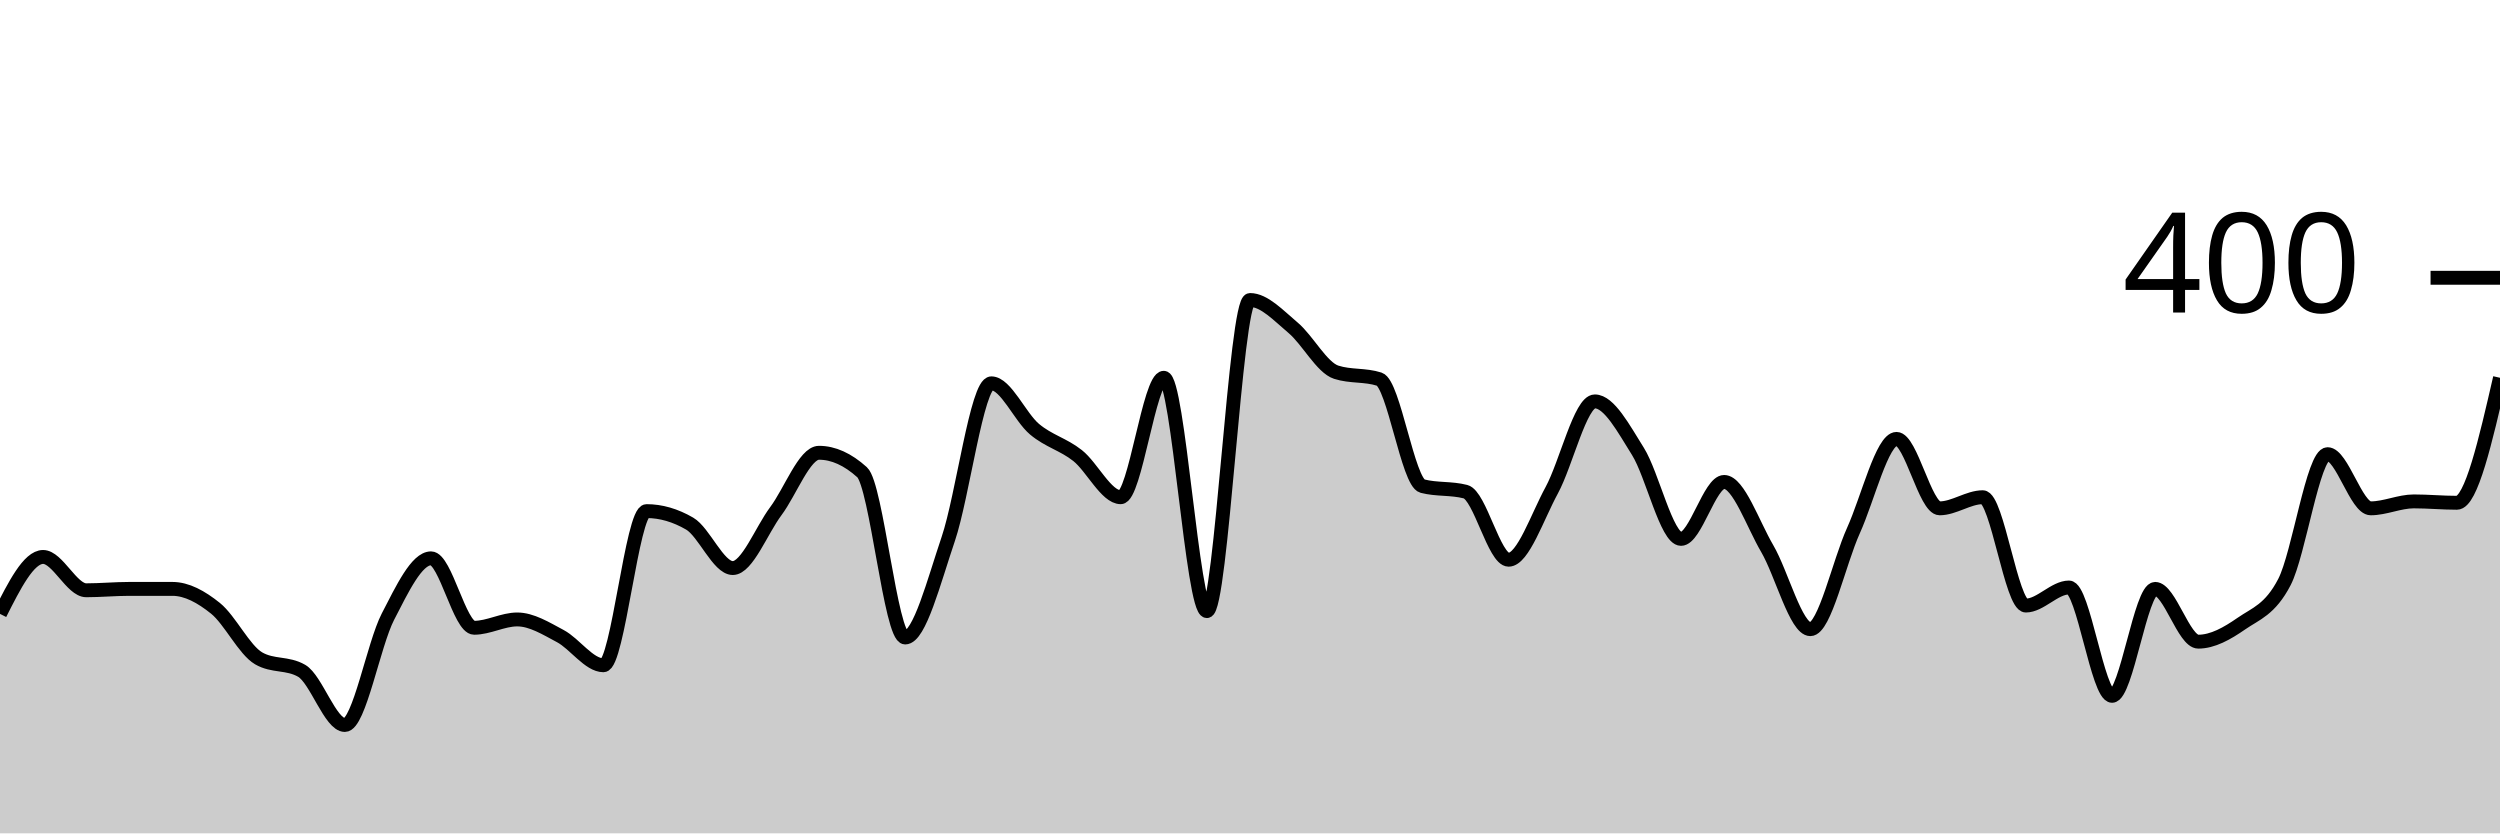
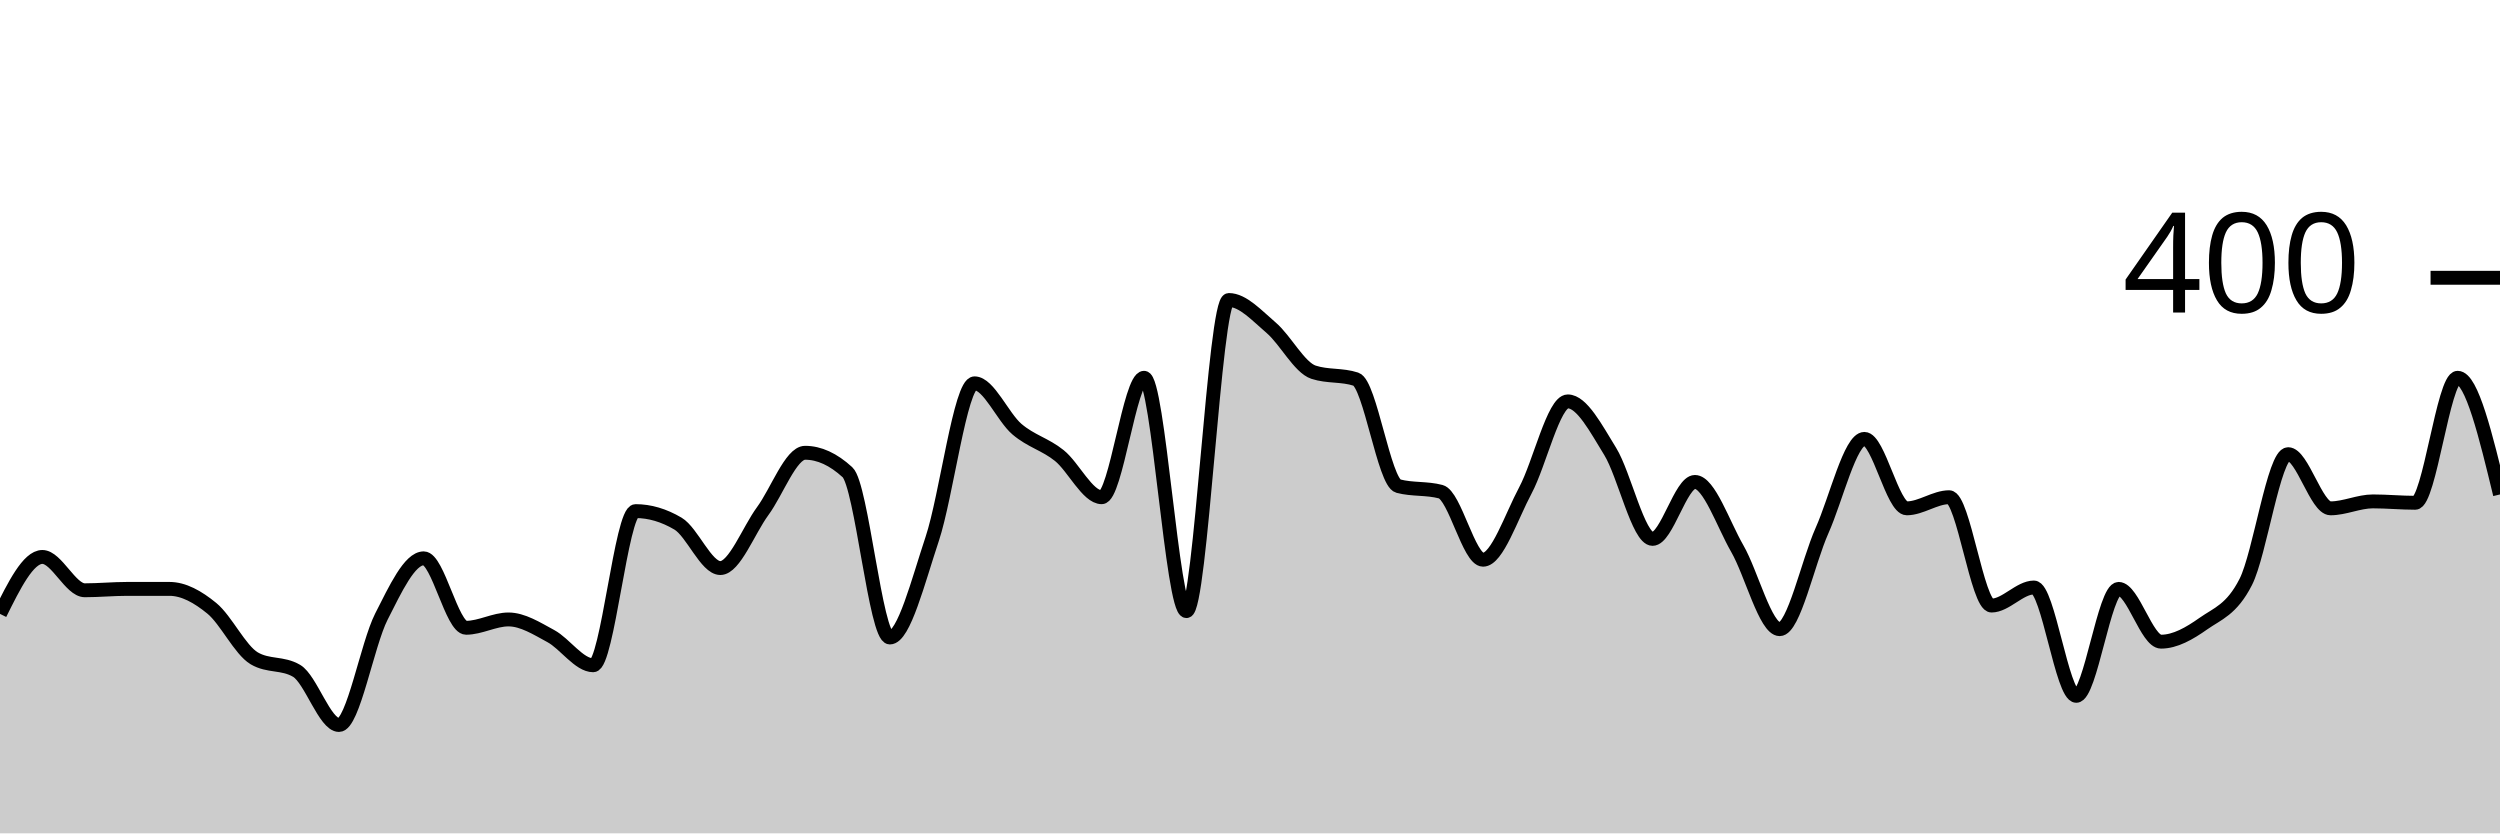
<svg xmlns="http://www.w3.org/2000/svg" viewBox="0 0 180 60">
  <g transform="translate(0,20)">
-     <path class="area" fill="rgba(0, 0, 0, 0.2)" d="M0,24.2C1.034,22.15,2.069,20.1,3.103,20.1C4.138,20.1,5.172,22.5,6.207,22.5C7.241,22.5,8.276,22.4,9.31,22.4C10.345,22.4,11.379,22.4,12.414,22.4C13.448,22.4,14.483,22.967,15.517,23.8C16.552,24.633,17.586,26.8,18.621,27.4C19.655,28,20.69,27.7,21.724,28.3C22.759,28.9,23.793,32.2,24.828,32.2C25.862,32.2,26.897,26.4,27.931,24.4C28.966,22.4,30,20.2,31.034,20.2C32.069,20.2,33.103,25.2,34.138,25.2C35.172,25.2,36.207,24.6,37.241,24.6C38.276,24.6,39.31,25.25,40.345,25.8C41.379,26.35,42.414,27.9,43.448,27.9C44.483,27.9,45.517,16.8,46.552,16.8C47.586,16.8,48.621,17.1,49.655,17.7C50.69,18.3,51.724,20.9,52.759,20.9C53.793,20.9,54.828,18.183,55.862,16.8C56.897,15.417,57.931,12.6,58.966,12.6C60,12.6,61.034,13.067,62.069,14C63.103,14.933,64.138,25.9,65.172,25.9C66.207,25.9,67.241,21.85,68.276,18.8C69.31,15.75,70.345,7.6,71.379,7.6C72.414,7.6,73.448,10.033,74.483,10.9C75.517,11.767,76.552,11.983,77.586,12.8C78.621,13.617,79.655,15.8,80.69,15.8C81.724,15.8,82.759,7.2,83.793,7.2C84.828,7.2,85.862,24,86.897,24C87.931,24,88.966,1.6,90,1.6C91.034,1.6,92.069,2.733,93.103,3.6C94.138,4.467,95.172,6.467,96.207,6.8C97.241,7.133,98.276,6.967,99.31,7.3C100.345,7.633,101.379,14.733,102.414,15C103.448,15.267,104.483,15.133,105.517,15.4C106.552,15.667,107.586,20.3,108.621,20.3C109.655,20.3,110.69,17.2,111.724,15.3C112.759,13.4,113.793,8.9,114.828,8.9C115.862,8.9,116.897,10.85,117.931,12.5C118.966,14.15,120,18.8,121.034,18.8C122.069,18.8,123.103,14.7,124.138,14.7C125.172,14.7,126.207,17.733,127.241,19.5C128.276,21.267,129.31,25.3,130.345,25.3C131.379,25.3,132.414,20.483,133.448,18.2C134.483,15.917,135.517,11.6,136.552,11.6C137.586,11.6,138.621,16.6,139.655,16.6C140.69,16.6,141.724,15.8,142.759,15.8C143.793,15.8,144.828,23.6,145.862,23.6C146.897,23.6,147.931,22.3,148.966,22.3C150,22.3,151.034,30.1,152.069,30.1C153.103,30.1,154.138,22.4,155.172,22.4C156.207,22.4,157.241,26.2,158.276,26.2C159.31,26.2,160.345,25.617,161.379,24.9C162.414,24.183,163.448,23.9,164.483,21.9C165.517,19.9,166.552,12.7,167.586,12.7C168.621,12.7,169.655,16.6,170.69,16.6C171.724,16.6,172.759,16.1,173.793,16.1C174.828,16.1,175.862,16.2,176.897,16.2C177.931,16.2,178.966,11.7,180,7.2L180,40C178.966,40,177.931,40,176.897,40C175.862,40,174.828,40,173.793,40C172.759,40,171.724,40,170.69,40C169.655,40,168.621,40,167.586,40C166.552,40,165.517,40,164.483,40C163.448,40,162.414,40,161.379,40C160.345,40,159.31,40,158.276,40C157.241,40,156.207,40,155.172,40C154.138,40,153.103,40,152.069,40C151.034,40,150,40,148.966,40C147.931,40,146.897,40,145.862,40C144.828,40,143.793,40,142.759,40C141.724,40,140.69,40,139.655,40C138.621,40,137.586,40,136.552,40C135.517,40,134.483,40,133.448,40C132.414,40,131.379,40,130.345,40C129.31,40,128.276,40,127.241,40C126.207,40,125.172,40,124.138,40C123.103,40,122.069,40,121.034,40C120,40,118.966,40,117.931,40C116.897,40,115.862,40,114.828,40C113.793,40,112.759,40,111.724,40C110.69,40,109.655,40,108.621,40C107.586,40,106.552,40,105.517,40C104.483,40,103.448,40,102.414,40C101.379,40,100.345,40,99.31,40C98.276,40,97.241,40,96.207,40C95.172,40,94.138,40,93.103,40C92.069,40,91.034,40,90,40C88.966,40,87.931,40,86.897,40C85.862,40,84.828,40,83.793,40C82.759,40,81.724,40,80.69,40C79.655,40,78.621,40,77.586,40C76.552,40,75.517,40,74.483,40C73.448,40,72.414,40,71.379,40C70.345,40,69.31,40,68.276,40C67.241,40,66.207,40,65.172,40C64.138,40,63.103,40,62.069,40C61.034,40,60,40,58.966,40C57.931,40,56.897,40,55.862,40C54.828,40,53.793,40,52.759,40C51.724,40,50.69,40,49.655,40C48.621,40,47.586,40,46.552,40C45.517,40,44.483,40,43.448,40C42.414,40,41.379,40,40.345,40C39.31,40,38.276,40,37.241,40C36.207,40,35.172,40,34.138,40C33.103,40,32.069,40,31.034,40C30,40,28.966,40,27.931,40C26.897,40,25.862,40,24.828,40C23.793,40,22.759,40,21.724,40C20.69,40,19.655,40,18.621,40C17.586,40,16.552,40,15.517,40C14.483,40,13.448,40,12.414,40C11.379,40,10.345,40,9.31,40C8.276,40,7.241,40,6.207,40C5.172,40,4.138,40,3.103,40C2.069,40,1.034,40,0,40Z" />
-     <path class="line" stroke="black" fill="none" d="M0,24.2C1.034,22.15,2.069,20.1,3.103,20.1C4.138,20.1,5.172,22.5,6.207,22.5C7.241,22.5,8.276,22.4,9.31,22.4C10.345,22.4,11.379,22.4,12.414,22.4C13.448,22.4,14.483,22.967,15.517,23.8C16.552,24.633,17.586,26.8,18.621,27.4C19.655,28,20.69,27.7,21.724,28.3C22.759,28.9,23.793,32.2,24.828,32.2C25.862,32.2,26.897,26.4,27.931,24.4C28.966,22.4,30,20.2,31.034,20.2C32.069,20.2,33.103,25.2,34.138,25.2C35.172,25.2,36.207,24.6,37.241,24.6C38.276,24.6,39.31,25.25,40.345,25.8C41.379,26.35,42.414,27.9,43.448,27.9C44.483,27.9,45.517,16.8,46.552,16.8C47.586,16.8,48.621,17.1,49.655,17.7C50.69,18.3,51.724,20.9,52.759,20.9C53.793,20.9,54.828,18.183,55.862,16.8C56.897,15.417,57.931,12.6,58.966,12.6C60,12.6,61.034,13.067,62.069,14C63.103,14.933,64.138,25.9,65.172,25.9C66.207,25.9,67.241,21.85,68.276,18.8C69.31,15.75,70.345,7.6,71.379,7.6C72.414,7.6,73.448,10.033,74.483,10.9C75.517,11.767,76.552,11.983,77.586,12.8C78.621,13.617,79.655,15.8,80.69,15.8C81.724,15.8,82.759,7.2,83.793,7.2C84.828,7.2,85.862,24,86.897,24C87.931,24,88.966,1.6,90,1.6C91.034,1.6,92.069,2.733,93.103,3.6C94.138,4.467,95.172,6.467,96.207,6.8C97.241,7.133,98.276,6.967,99.31,7.3C100.345,7.633,101.379,14.733,102.414,15C103.448,15.267,104.483,15.133,105.517,15.4C106.552,15.667,107.586,20.3,108.621,20.3C109.655,20.3,110.69,17.2,111.724,15.3C112.759,13.4,113.793,8.9,114.828,8.9C115.862,8.9,116.897,10.85,117.931,12.5C118.966,14.15,120,18.8,121.034,18.8C122.069,18.8,123.103,14.7,124.138,14.7C125.172,14.7,126.207,17.733,127.241,19.5C128.276,21.267,129.31,25.3,130.345,25.3C131.379,25.3,132.414,20.483,133.448,18.2C134.483,15.917,135.517,11.6,136.552,11.6C137.586,11.6,138.621,16.6,139.655,16.6C140.69,16.6,141.724,15.8,142.759,15.8C143.793,15.8,144.828,23.6,145.862,23.6C146.897,23.6,147.931,22.3,148.966,22.3C150,22.3,151.034,30.1,152.069,30.1C153.103,30.1,154.138,22.4,155.172,22.4C156.207,22.4,157.241,26.2,158.276,26.2C159.31,26.2,160.345,25.617,161.379,24.9C162.414,24.183,163.448,23.9,164.483,21.9C165.517,19.9,166.552,12.7,167.586,12.7C168.621,12.7,169.655,16.6,170.69,16.6C171.724,16.6,172.759,16.1,173.793,16.1C174.828,16.1,175.862,16.2,176.897,16.2C177.931,16.2,178.966,11.7,180,7.2" />
+     <path class="area" fill="rgba(0, 0, 0, 0.2)" d="M0,24.2C1.017,22.15,2.034,20.1,3.051,20.1C4.068,20.1,5.085,22.5,6.102,22.5C7.119,22.5,8.136,22.4,9.153,22.4C10.169,22.4,11.186,22.4,12.203,22.4C13.22,22.4,14.237,22.967,15.254,23.8C16.271,24.633,17.288,26.8,18.305,27.4C19.322,28,20.339,27.7,21.356,28.3C22.373,28.9,23.39,32.2,24.407,32.2C25.424,32.2,26.441,26.4,27.458,24.4C28.475,22.4,29.492,20.2,30.508,20.2C31.525,20.2,32.542,25.2,33.559,25.2C34.576,25.2,35.593,24.6,36.61,24.6C37.627,24.6,38.644,25.25,39.661,25.8C40.678,26.35,41.695,27.9,42.712,27.9C43.729,27.9,44.746,16.8,45.763,16.8C46.78,16.8,47.797,17.1,48.814,17.7C49.831,18.3,50.847,20.9,51.864,20.9C52.881,20.9,53.898,18.183,54.915,16.8C55.932,15.417,56.949,12.6,57.966,12.6C58.983,12.6,60,13.067,61.017,14C62.034,14.933,63.051,25.9,64.068,25.9C65.085,25.9,66.102,21.85,67.119,18.8C68.136,15.75,69.153,7.6,70.169,7.6C71.186,7.6,72.203,10.033,73.22,10.9C74.237,11.767,75.254,11.983,76.271,12.8C77.288,13.617,78.305,15.8,79.322,15.8C80.339,15.8,81.356,7.2,82.373,7.2C83.39,7.2,84.407,24,85.424,24C86.441,24,87.458,1.6,88.475,1.6C89.492,1.6,90.508,2.733,91.525,3.6C92.542,4.467,93.559,6.467,94.576,6.8C95.593,7.133,96.61,6.967,97.627,7.3C98.644,7.633,99.661,14.733,100.678,15C101.695,15.267,102.712,15.133,103.729,15.4C104.746,15.667,105.763,20.3,106.78,20.3C107.797,20.3,108.814,17.2,109.831,15.3C110.847,13.4,111.864,8.9,112.881,8.9C113.898,8.9,114.915,10.85,115.932,12.5C116.949,14.15,117.966,18.8,118.983,18.8C120,18.8,121.017,14.7,122.034,14.7C123.051,14.7,124.068,17.733,125.085,19.5C126.102,21.267,127.119,25.3,128.136,25.3C129.153,25.3,130.169,20.483,131.186,18.2C132.203,15.917,133.22,11.6,134.237,11.6C135.254,11.6,136.271,16.6,137.288,16.6C138.305,16.6,139.322,15.8,140.339,15.8C141.356,15.8,142.373,23.6,143.39,23.6C144.407,23.6,145.424,22.3,146.441,22.3C147.458,22.3,148.475,30.1,149.492,30.1C150.508,30.1,151.525,22.4,152.542,22.4C153.559,22.4,154.576,26.2,155.593,26.2C156.61,26.2,157.627,25.617,158.644,24.9C159.661,24.183,160.678,23.9,161.695,21.9C162.712,19.9,163.729,12.7,164.746,12.7C165.763,12.7,166.78,16.6,167.797,16.6C168.814,16.6,169.831,16.1,170.847,16.1C171.864,16.1,172.881,16.2,173.898,16.2C174.915,16.2,175.932,7.2,176.949,7.2C177.966,7.2,178.983,11.4,180,15.6L180,40C178.983,40,177.966,40,176.949,40C175.932,40,174.915,40,173.898,40C172.881,40,171.864,40,170.847,40C169.831,40,168.814,40,167.797,40C166.78,40,165.763,40,164.746,40C163.729,40,162.712,40,161.695,40C160.678,40,159.661,40,158.644,40C157.627,40,156.61,40,155.593,40C154.576,40,153.559,40,152.542,40C151.525,40,150.508,40,149.492,40C148.475,40,147.458,40,146.441,40C145.424,40,144.407,40,143.39,40C142.373,40,141.356,40,140.339,40C139.322,40,138.305,40,137.288,40C136.271,40,135.254,40,134.237,40C133.22,40,132.203,40,131.186,40C130.169,40,129.153,40,128.136,40C127.119,40,126.102,40,125.085,40C124.068,40,123.051,40,122.034,40C121.017,40,120,40,118.983,40C117.966,40,116.949,40,115.932,40C114.915,40,113.898,40,112.881,40C111.864,40,110.847,40,109.831,40C108.814,40,107.797,40,106.78,40C105.763,40,104.746,40,103.729,40C102.712,40,101.695,40,100.678,40C99.661,40,98.644,40,97.627,40C96.61,40,95.593,40,94.576,40C93.559,40,92.542,40,91.525,40C90.508,40,89.492,40,88.475,40C87.458,40,86.441,40,85.424,40C84.407,40,83.39,40,82.373,40C81.356,40,80.339,40,79.322,40C78.305,40,77.288,40,76.271,40C75.254,40,74.237,40,73.22,40C72.203,40,71.186,40,70.169,40C69.153,40,68.136,40,67.119,40C66.102,40,65.085,40,64.068,40C63.051,40,62.034,40,61.017,40C60,40,58.983,40,57.966,40C56.949,40,55.932,40,54.915,40C53.898,40,52.881,40,51.864,40C50.847,40,49.831,40,48.814,40C47.797,40,46.78,40,45.763,40C44.746,40,43.729,40,42.712,40C41.695,40,40.678,40,39.661,40C38.644,40,37.627,40,36.61,40C35.593,40,34.576,40,33.559,40C32.542,40,31.525,40,30.508,40C29.492,40,28.475,40,27.458,40C26.441,40,25.424,40,24.407,40C23.39,40,22.373,40,21.356,40C20.339,40,19.322,40,18.305,40C17.288,40,16.271,40,15.254,40C14.237,40,13.22,40,12.203,40C11.186,40,10.169,40,9.153,40C8.136,40,7.119,40,6.102,40C5.085,40,4.068,40,3.051,40C2.034,40,1.017,40,0,40Z" />
+     <path class="line" stroke="black" fill="none" d="M0,24.2C1.017,22.15,2.034,20.1,3.051,20.1C4.068,20.1,5.085,22.5,6.102,22.5C7.119,22.5,8.136,22.4,9.153,22.4C10.169,22.4,11.186,22.4,12.203,22.4C13.22,22.4,14.237,22.967,15.254,23.8C16.271,24.633,17.288,26.8,18.305,27.4C19.322,28,20.339,27.7,21.356,28.3C22.373,28.9,23.39,32.2,24.407,32.2C25.424,32.2,26.441,26.4,27.458,24.4C28.475,22.4,29.492,20.2,30.508,20.2C31.525,20.2,32.542,25.2,33.559,25.2C34.576,25.2,35.593,24.6,36.61,24.6C37.627,24.6,38.644,25.25,39.661,25.8C40.678,26.35,41.695,27.9,42.712,27.9C43.729,27.9,44.746,16.8,45.763,16.8C46.78,16.8,47.797,17.1,48.814,17.7C49.831,18.3,50.847,20.9,51.864,20.9C52.881,20.9,53.898,18.183,54.915,16.8C55.932,15.417,56.949,12.6,57.966,12.6C58.983,12.6,60,13.067,61.017,14C62.034,14.933,63.051,25.9,64.068,25.9C65.085,25.9,66.102,21.85,67.119,18.8C68.136,15.75,69.153,7.6,70.169,7.6C71.186,7.6,72.203,10.033,73.22,10.9C74.237,11.767,75.254,11.983,76.271,12.8C77.288,13.617,78.305,15.8,79.322,15.8C80.339,15.8,81.356,7.2,82.373,7.2C83.39,7.2,84.407,24,85.424,24C86.441,24,87.458,1.6,88.475,1.6C89.492,1.6,90.508,2.733,91.525,3.6C92.542,4.467,93.559,6.467,94.576,6.8C95.593,7.133,96.61,6.967,97.627,7.3C98.644,7.633,99.661,14.733,100.678,15C101.695,15.267,102.712,15.133,103.729,15.4C104.746,15.667,105.763,20.3,106.78,20.3C107.797,20.3,108.814,17.2,109.831,15.3C110.847,13.4,111.864,8.9,112.881,8.9C113.898,8.9,114.915,10.85,115.932,12.5C116.949,14.15,117.966,18.8,118.983,18.8C120,18.8,121.017,14.7,122.034,14.7C123.051,14.7,124.068,17.733,125.085,19.5C126.102,21.267,127.119,25.3,128.136,25.3C129.153,25.3,130.169,20.483,131.186,18.2C132.203,15.917,133.22,11.6,134.237,11.6C135.254,11.6,136.271,16.6,137.288,16.6C138.305,16.6,139.322,15.8,140.339,15.8C141.356,15.8,142.373,23.6,143.39,23.6C144.407,23.6,145.424,22.3,146.441,22.3C147.458,22.3,148.475,30.1,149.492,30.1C150.508,30.1,151.525,22.4,152.542,22.4C153.559,22.4,154.576,26.2,155.593,26.2C156.61,26.2,157.627,25.617,158.644,24.9C159.661,24.183,160.678,23.9,161.695,21.9C162.712,19.9,163.729,12.7,164.746,12.7C165.763,12.7,166.78,16.6,167.797,16.6C168.814,16.6,169.831,16.1,170.847,16.1C171.864,16.1,172.881,16.2,173.898,16.2C174.915,16.2,175.932,7.2,176.949,7.2C177.966,7.2,178.983,11.4,180,15.6" />
    <path class="axis-ceiling" stroke-width="1" stroke="black" fill="none" d="M175,0L180,0" />
    <text class="axis-ceiling-label" font-family="sans-serif" text-anchor="end" font-size="10px" x="170" y="2.5">400</text>
  </g>
</svg>
